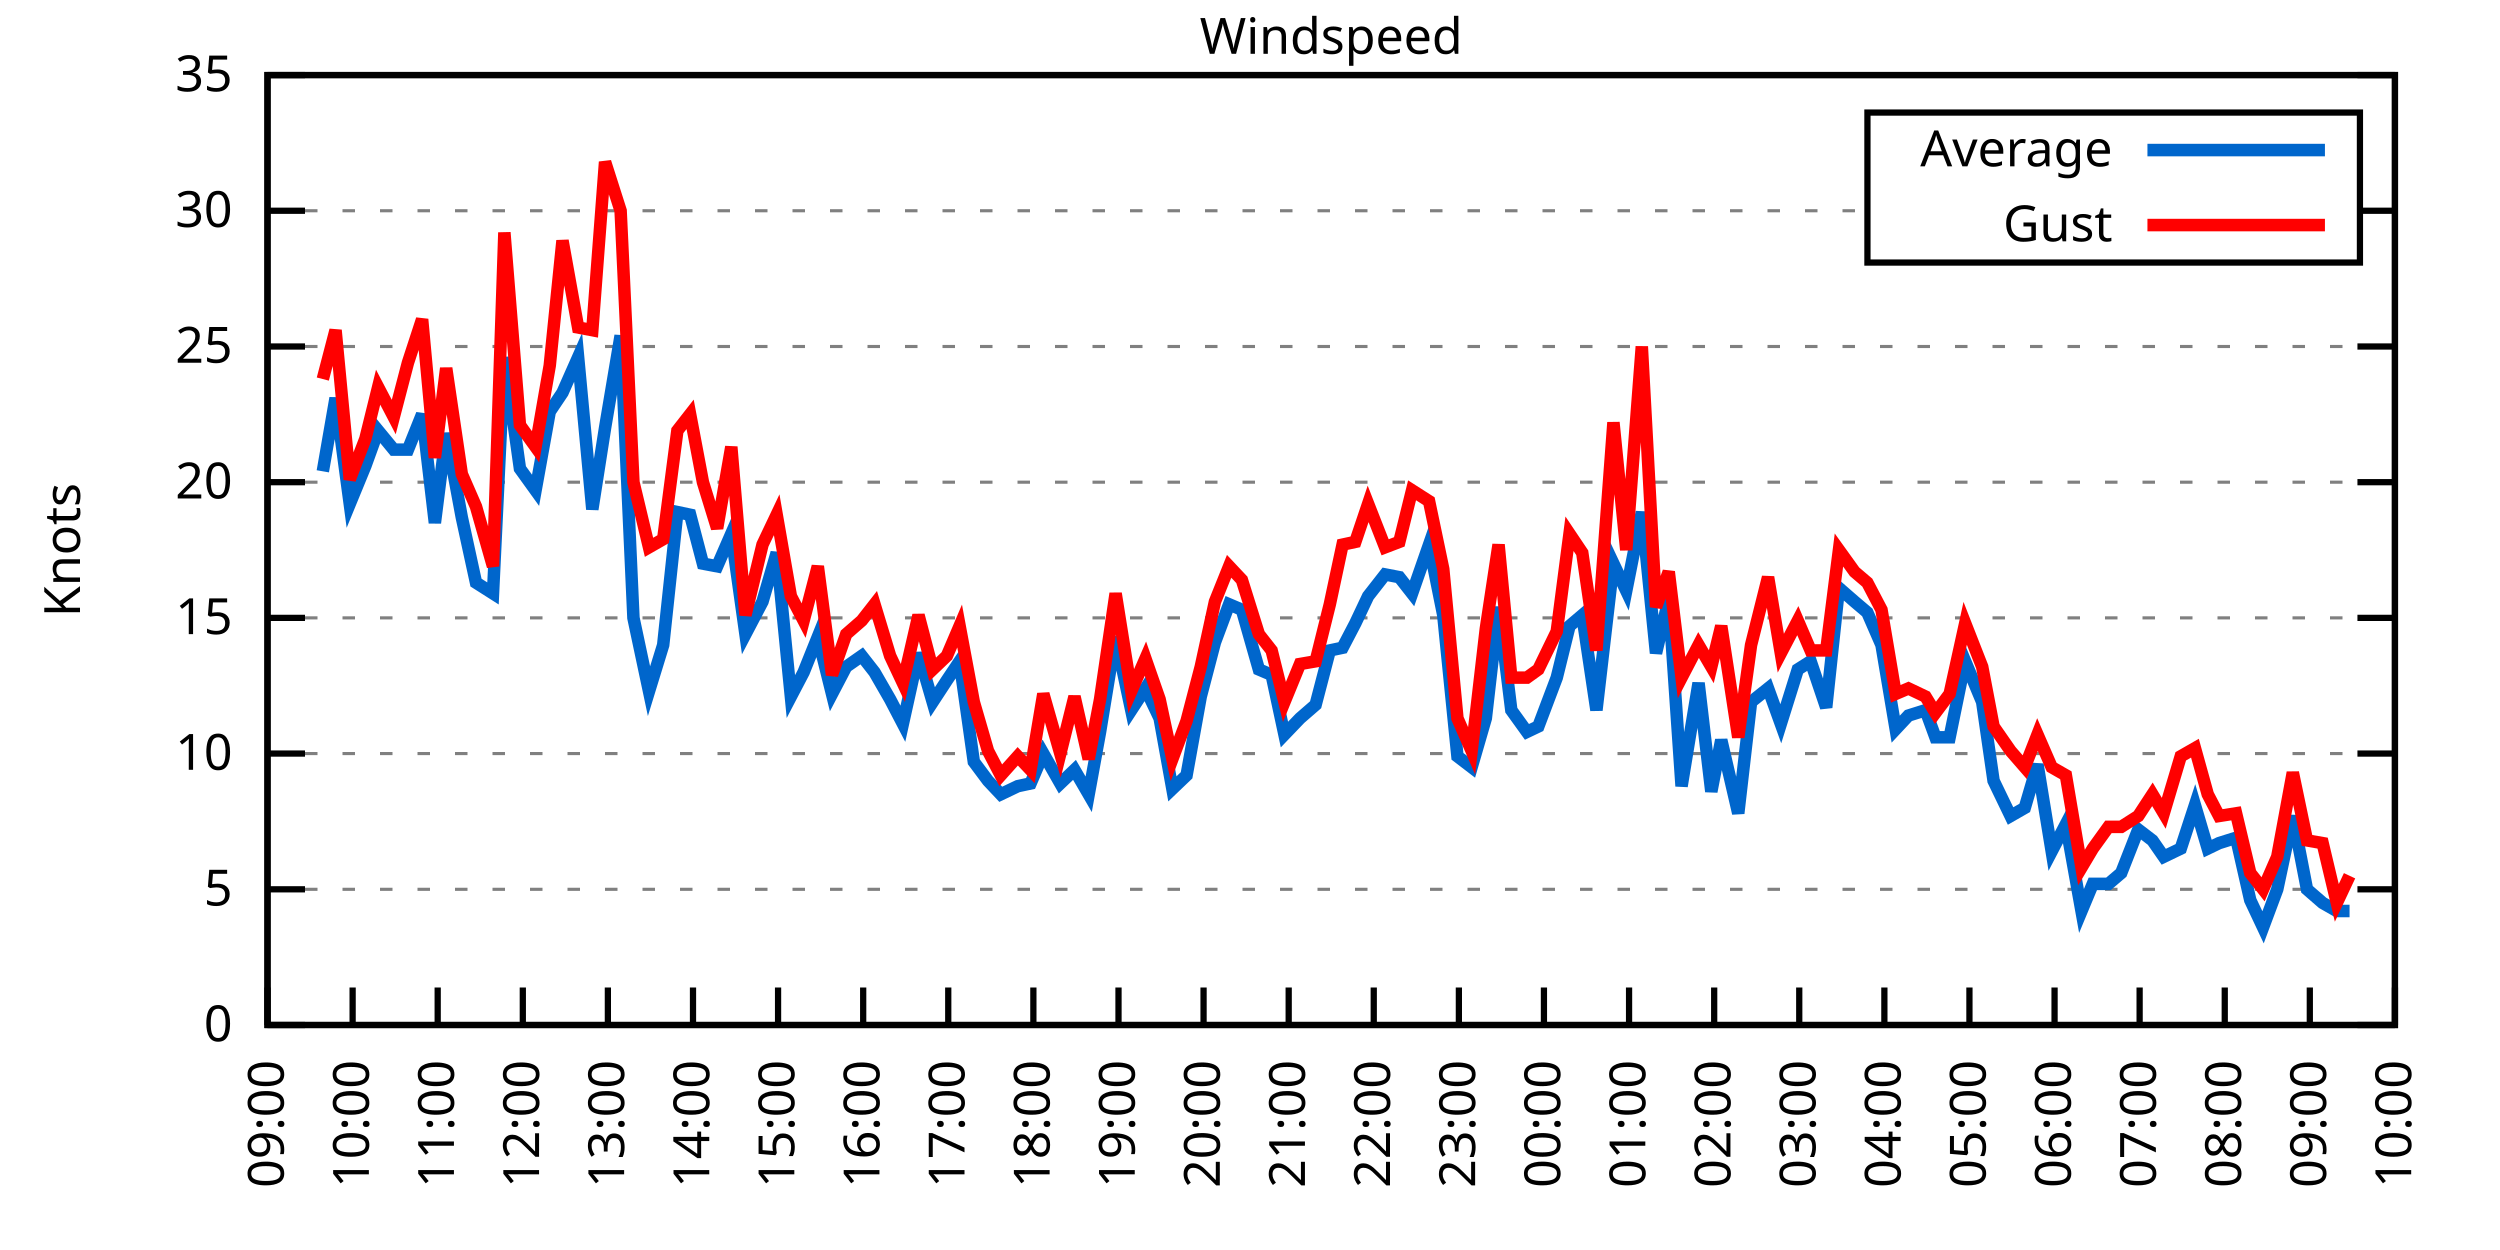
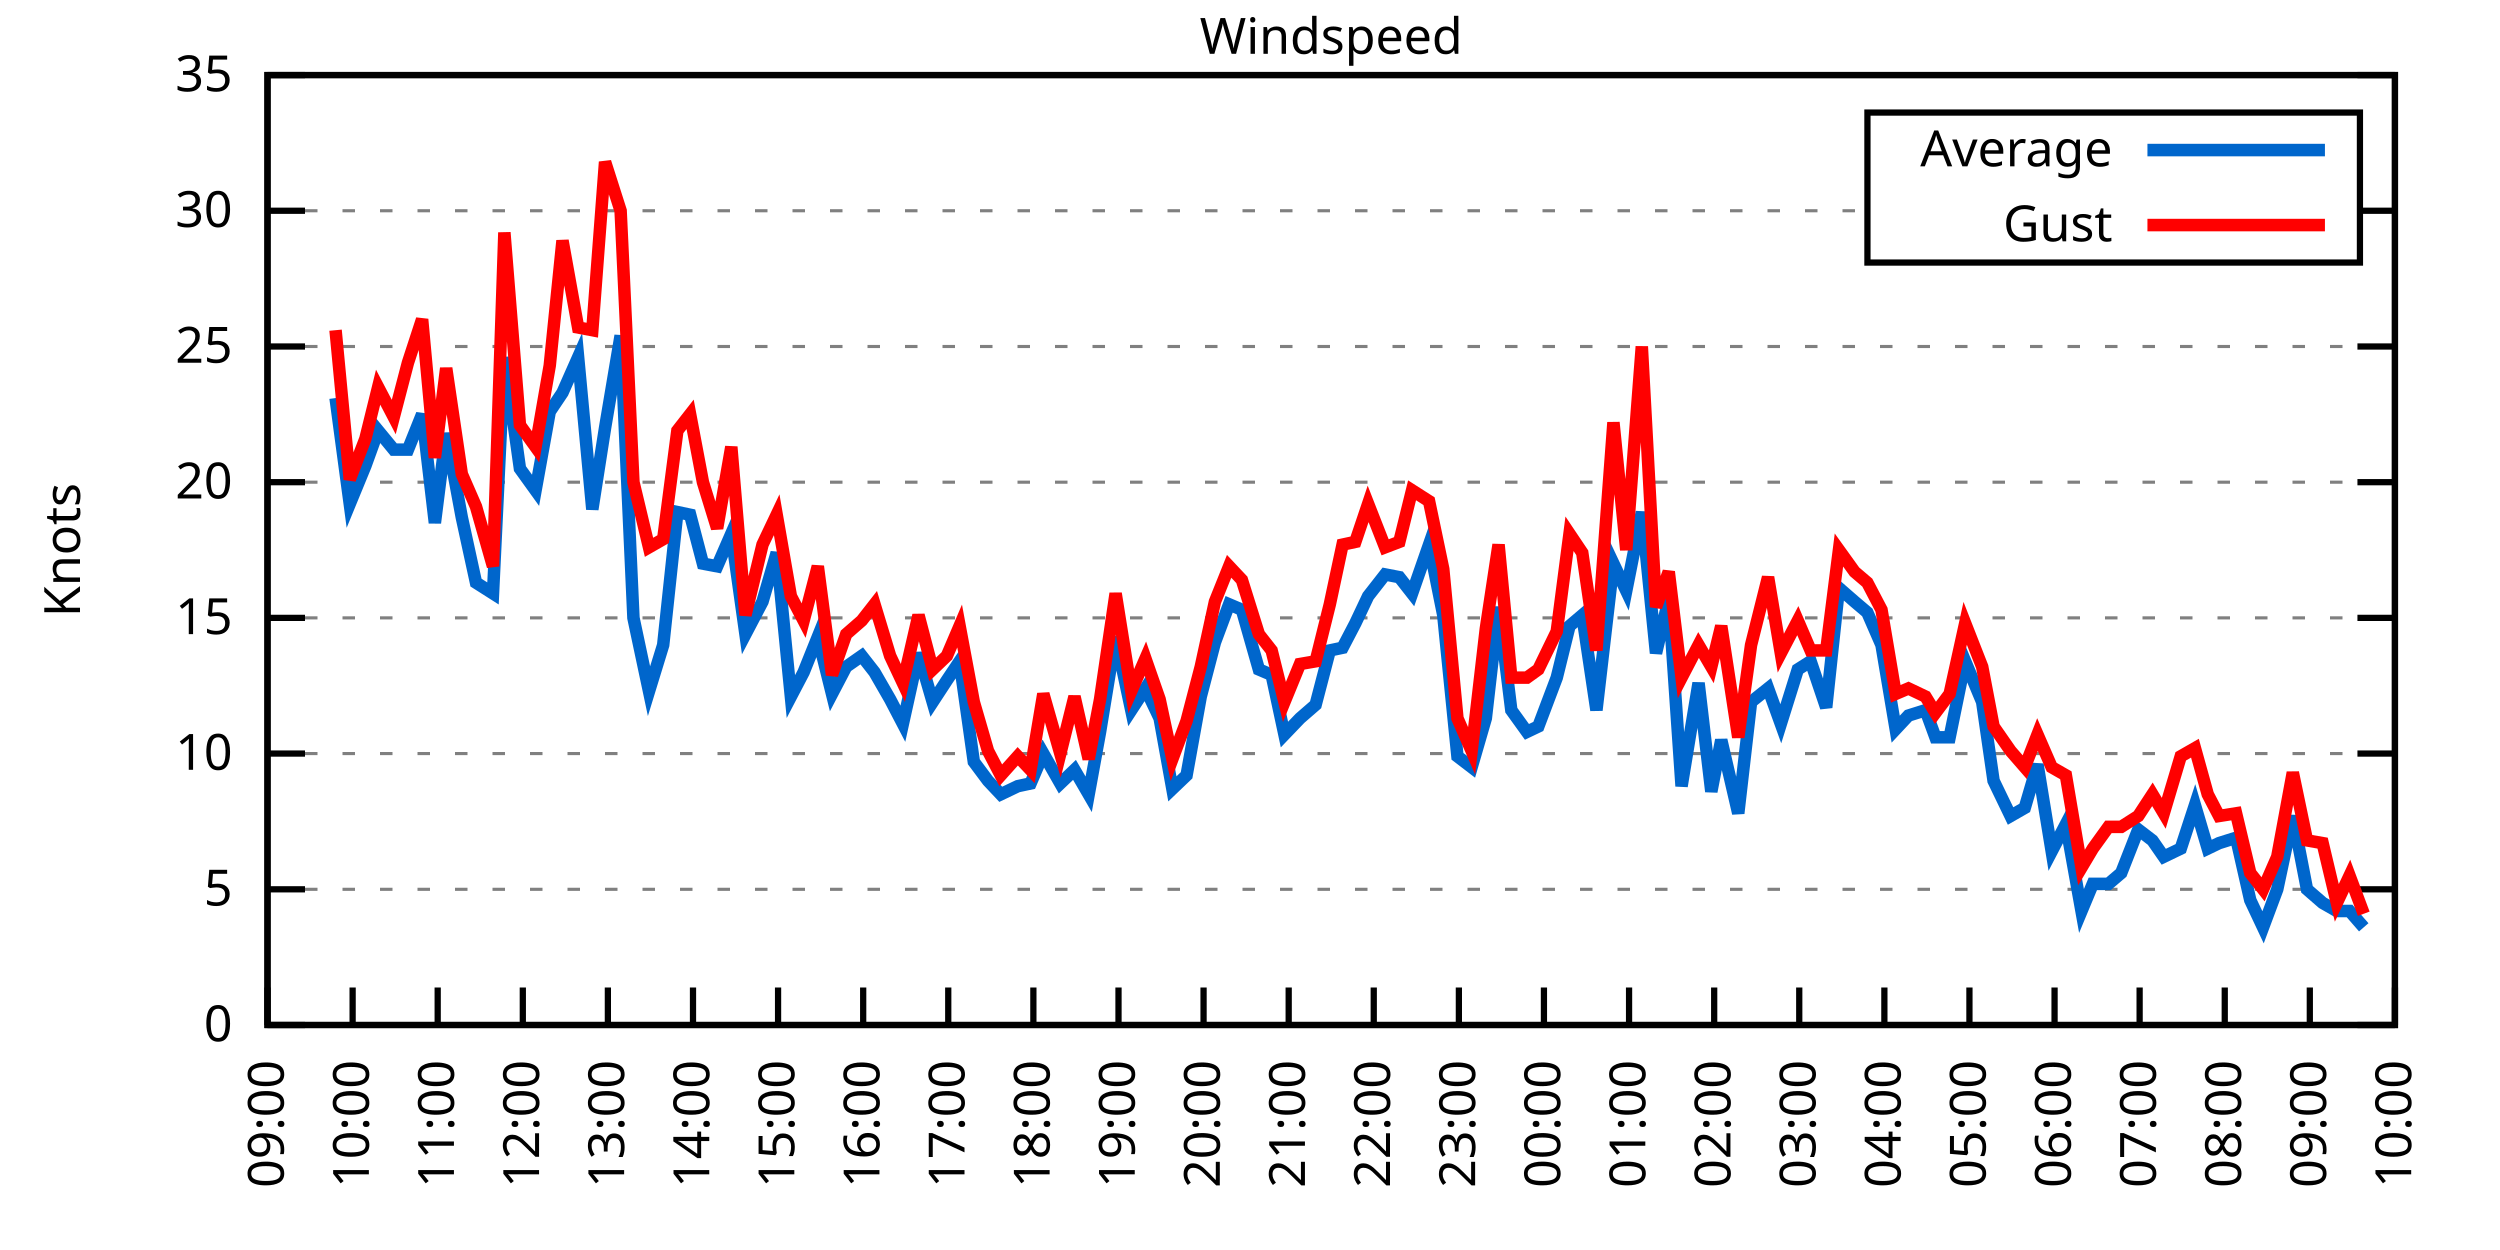
<svg xmlns="http://www.w3.org/2000/svg" xmlns:xlink="http://www.w3.org/1999/xlink" width="400" height="200" viewBox="0 0 400 200">
  <g id="gnuplot_canvas">
    <rect x="0" y="0" width="400" height="200" fill="none" />
    <defs>
      <circle id="gpDot" r="0.5" stroke-width="0.5" stroke="currentColor" />
      <path id="gpPt0" stroke-width="0.333" stroke="currentColor" d="M-1,0 h2 M0,-1 v2" />
      <path id="gpPt1" stroke-width="0.333" stroke="currentColor" d="M-1,-1 L1,1 M1,-1 L-1,1" />
      <path id="gpPt2" stroke-width="0.333" stroke="currentColor" d="M-1,0 L1,0 M0,-1 L0,1 M-1,-1 L1,1 M-1,1 L1,-1" />
      <rect id="gpPt3" stroke-width="0.333" stroke="currentColor" x="-1" y="-1" width="2" height="2" />
      <rect id="gpPt4" stroke-width="0.333" stroke="currentColor" fill="currentColor" x="-1" y="-1" width="2" height="2" />
      <circle id="gpPt5" stroke-width="0.333" stroke="currentColor" cx="0" cy="0" r="1" />
      <use xlink:href="#gpPt5" id="gpPt6" fill="currentColor" stroke="none" />
      <path id="gpPt7" stroke-width="0.333" stroke="currentColor" d="M0,-1.33 L-1.33,0.67 L1.33,0.67 z" />
      <use xlink:href="#gpPt7" id="gpPt8" fill="currentColor" stroke="none" />
      <use xlink:href="#gpPt7" id="gpPt9" stroke="currentColor" transform="rotate(180)" />
      <use xlink:href="#gpPt9" id="gpPt10" fill="currentColor" stroke="none" />
      <use xlink:href="#gpPt3" id="gpPt11" stroke="currentColor" transform="rotate(45)" />
      <use xlink:href="#gpPt11" id="gpPt12" fill="currentColor" stroke="none" />
      <path id="gpPt13" stroke-width="0.333" stroke="currentColor" d="M0,1.330 L1.265,0.411 L0.782,-1.067 L-0.782,-1.076 L-1.265,0.411 z" />
      <use xlink:href="#gpPt13" id="gpPt14" fill="currentColor" stroke="none" />
      <filter id="textbox" filterUnits="objectBoundingBox" x="0" y="0" height="1" width="1">
        <feFlood flood-color="white" flood-opacity="1" result="bgnd" />
        <feComposite in="SourceGraphic" in2="bgnd" operator="atop" />
      </filter>
      <filter id="greybox" filterUnits="objectBoundingBox" x="0" y="0" height="1" width="1">
        <feFlood flood-color="lightgrey" flood-opacity="1" result="grey" />
        <feComposite in="SourceGraphic" in2="grey" operator="atop" />
      </filter>
    </defs>
    <g fill="none" color="white" stroke="currentColor" stroke-width="1.00" stroke-linecap="butt" stroke-linejoin="miter">
</g>
    <g fill="none" color="black" stroke="currentColor" stroke-width="1.00" stroke-linecap="butt" stroke-linejoin="miter">
      <g stroke="none" shape-rendering="crispEdges">
        <polygon fill="rgb(255, 255, 255)" points="42.80,164.00 383.18,164.00 383.18,12.02 42.80,12.02 " />
      </g>
    </g>
    <g fill="none" color="black" stroke="currentColor" stroke-width="1.00" stroke-linecap="butt" stroke-linejoin="miter">
</g>
    <g fill="none" color="black" stroke="black" stroke-width="0.50" stroke-linecap="butt" stroke-linejoin="miter">
</g>
    <g fill="none" color="gray" stroke="currentColor" stroke-width="0.50" stroke-linecap="butt" stroke-linejoin="miter">
      <path stroke="gray" stroke-dasharray="2,4" class="gridline" d="M42.80,164.00 L383.19,164.00  " />
    </g>
    <g fill="none" color="gray" stroke="gray" stroke-width="1.00" stroke-linecap="butt" stroke-linejoin="miter">
</g>
    <g fill="none" color="black" stroke="currentColor" stroke-width="1.00" stroke-linecap="butt" stroke-linejoin="miter">
      <path stroke="black" d="M42.80,164.00 L48.80,164.00 M383.19,164.00 L377.19,164.00  " />
      <g transform="translate(37.20,166.60)" stroke="none" fill="black" font-family="Sans" font-size="8.00" text-anchor="end">
        <text>
          <tspan font-family="Sans"> 0</tspan>
        </text>
      </g>
    </g>
    <g fill="none" color="black" stroke="currentColor" stroke-width="1.00" stroke-linecap="butt" stroke-linejoin="miter">
</g>
    <g fill="none" color="black" stroke="black" stroke-width="0.50" stroke-linecap="butt" stroke-linejoin="miter">
</g>
    <g fill="none" color="gray" stroke="currentColor" stroke-width="0.50" stroke-linecap="butt" stroke-linejoin="miter">
      <path stroke="gray" stroke-dasharray="2,4" class="gridline" d="M42.80,142.29 L383.19,142.29  " />
    </g>
    <g fill="none" color="gray" stroke="gray" stroke-width="1.00" stroke-linecap="butt" stroke-linejoin="miter">
</g>
    <g fill="none" color="black" stroke="currentColor" stroke-width="1.00" stroke-linecap="butt" stroke-linejoin="miter">
      <path stroke="black" d="M42.80,142.29 L48.80,142.29 M383.19,142.29 L377.19,142.29  " />
      <g transform="translate(37.20,144.89)" stroke="none" fill="black" font-family="Sans" font-size="8.00" text-anchor="end">
        <text>
          <tspan font-family="Sans"> 5</tspan>
        </text>
      </g>
    </g>
    <g fill="none" color="black" stroke="currentColor" stroke-width="1.00" stroke-linecap="butt" stroke-linejoin="miter">
</g>
    <g fill="none" color="black" stroke="black" stroke-width="0.50" stroke-linecap="butt" stroke-linejoin="miter">
</g>
    <g fill="none" color="gray" stroke="currentColor" stroke-width="0.50" stroke-linecap="butt" stroke-linejoin="miter">
      <path stroke="gray" stroke-dasharray="2,4" class="gridline" d="M42.80,120.57 L383.19,120.57  " />
    </g>
    <g fill="none" color="gray" stroke="gray" stroke-width="1.00" stroke-linecap="butt" stroke-linejoin="miter">
</g>
    <g fill="none" color="black" stroke="currentColor" stroke-width="1.00" stroke-linecap="butt" stroke-linejoin="miter">
      <path stroke="black" d="M42.80,120.57 L48.80,120.57 M383.19,120.57 L377.19,120.57  " />
      <g transform="translate(37.20,123.17)" stroke="none" fill="black" font-family="Sans" font-size="8.00" text-anchor="end">
        <text>
          <tspan font-family="Sans"> 10</tspan>
        </text>
      </g>
    </g>
    <g fill="none" color="black" stroke="currentColor" stroke-width="1.00" stroke-linecap="butt" stroke-linejoin="miter">
</g>
    <g fill="none" color="black" stroke="black" stroke-width="0.50" stroke-linecap="butt" stroke-linejoin="miter">
</g>
    <g fill="none" color="gray" stroke="currentColor" stroke-width="0.50" stroke-linecap="butt" stroke-linejoin="miter">
      <path stroke="gray" stroke-dasharray="2,4" class="gridline" d="M42.80,98.86 L383.19,98.86  " />
    </g>
    <g fill="none" color="gray" stroke="gray" stroke-width="1.00" stroke-linecap="butt" stroke-linejoin="miter">
</g>
    <g fill="none" color="black" stroke="currentColor" stroke-width="1.00" stroke-linecap="butt" stroke-linejoin="miter">
      <path stroke="black" d="M42.80,98.86 L48.80,98.86 M383.19,98.86 L377.19,98.86  " />
      <g transform="translate(37.20,101.46)" stroke="none" fill="black" font-family="Sans" font-size="8.00" text-anchor="end">
        <text>
          <tspan font-family="Sans"> 15</tspan>
        </text>
      </g>
    </g>
    <g fill="none" color="black" stroke="currentColor" stroke-width="1.00" stroke-linecap="butt" stroke-linejoin="miter">
</g>
    <g fill="none" color="black" stroke="black" stroke-width="0.50" stroke-linecap="butt" stroke-linejoin="miter">
</g>
    <g fill="none" color="gray" stroke="currentColor" stroke-width="0.50" stroke-linecap="butt" stroke-linejoin="miter">
      <path stroke="gray" stroke-dasharray="2,4" class="gridline" d="M42.80,77.15 L383.19,77.15  " />
    </g>
    <g fill="none" color="gray" stroke="gray" stroke-width="1.00" stroke-linecap="butt" stroke-linejoin="miter">
</g>
    <g fill="none" color="black" stroke="currentColor" stroke-width="1.00" stroke-linecap="butt" stroke-linejoin="miter">
      <path stroke="black" d="M42.80,77.15 L48.80,77.15 M383.19,77.15 L377.19,77.15  " />
      <g transform="translate(37.20,79.75)" stroke="none" fill="black" font-family="Sans" font-size="8.00" text-anchor="end">
        <text>
          <tspan font-family="Sans"> 20</tspan>
        </text>
      </g>
    </g>
    <g fill="none" color="black" stroke="currentColor" stroke-width="1.00" stroke-linecap="butt" stroke-linejoin="miter">
</g>
    <g fill="none" color="black" stroke="black" stroke-width="0.50" stroke-linecap="butt" stroke-linejoin="miter">
</g>
    <g fill="none" color="gray" stroke="currentColor" stroke-width="0.50" stroke-linecap="butt" stroke-linejoin="miter">
      <path stroke="gray" stroke-dasharray="2,4" class="gridline" d="M42.80,55.44 L383.19,55.44  " />
    </g>
    <g fill="none" color="gray" stroke="gray" stroke-width="1.00" stroke-linecap="butt" stroke-linejoin="miter">
</g>
    <g fill="none" color="black" stroke="currentColor" stroke-width="1.00" stroke-linecap="butt" stroke-linejoin="miter">
      <path stroke="black" d="M42.80,55.44 L48.80,55.44 M383.19,55.44 L377.19,55.44  " />
      <g transform="translate(37.20,58.04)" stroke="none" fill="black" font-family="Sans" font-size="8.00" text-anchor="end">
        <text>
          <tspan font-family="Sans"> 25</tspan>
        </text>
      </g>
    </g>
    <g fill="none" color="black" stroke="currentColor" stroke-width="1.00" stroke-linecap="butt" stroke-linejoin="miter">
</g>
    <g fill="none" color="black" stroke="black" stroke-width="0.50" stroke-linecap="butt" stroke-linejoin="miter">
</g>
    <g fill="none" color="gray" stroke="currentColor" stroke-width="0.50" stroke-linecap="butt" stroke-linejoin="miter">
      <path stroke="gray" stroke-dasharray="2,4" class="gridline" d="M42.80,33.72 L298.79,33.72 M377.59,33.72 L383.19,33.72  " />
    </g>
    <g fill="none" color="gray" stroke="gray" stroke-width="1.00" stroke-linecap="butt" stroke-linejoin="miter">
</g>
    <g fill="none" color="black" stroke="currentColor" stroke-width="1.00" stroke-linecap="butt" stroke-linejoin="miter">
      <path stroke="black" d="M42.80,33.72 L48.80,33.72 M383.19,33.72 L377.19,33.72  " />
      <g transform="translate(37.20,36.32)" stroke="none" fill="black" font-family="Sans" font-size="8.00" text-anchor="end">
        <text>
          <tspan font-family="Sans"> 30</tspan>
        </text>
      </g>
    </g>
    <g fill="none" color="black" stroke="currentColor" stroke-width="1.00" stroke-linecap="butt" stroke-linejoin="miter">
</g>
    <g fill="none" color="black" stroke="black" stroke-width="0.50" stroke-linecap="butt" stroke-linejoin="miter">
</g>
    <g fill="none" color="gray" stroke="currentColor" stroke-width="0.50" stroke-linecap="butt" stroke-linejoin="miter">
      <path stroke="gray" stroke-dasharray="2,4" class="gridline" d="M42.80,12.01 L383.19,12.01  " />
    </g>
    <g fill="none" color="gray" stroke="gray" stroke-width="1.00" stroke-linecap="butt" stroke-linejoin="miter">
</g>
    <g fill="none" color="black" stroke="currentColor" stroke-width="1.00" stroke-linecap="butt" stroke-linejoin="miter">
      <path stroke="black" d="M42.80,12.01 L48.80,12.01 M383.19,12.01 L377.19,12.01  " />
      <g transform="translate(37.20,14.61)" stroke="none" fill="black" font-family="Sans" font-size="8.00" text-anchor="end">
        <text>
          <tspan font-family="Sans"> 35</tspan>
        </text>
      </g>
    </g>
    <g fill="none" color="black" stroke="currentColor" stroke-width="1.00" stroke-linecap="butt" stroke-linejoin="miter">
      <path stroke="black" d="M42.80,164.00 L42.80,158.00  " />
      <g transform="translate(45.40,169.60) rotate(270.00)" stroke="none" fill="black" font-family="Sans" font-size="8.00" text-anchor="end">
        <text>
          <tspan font-family="Sans">09:00</tspan>
        </text>
      </g>
    </g>
    <g fill="none" color="black" stroke="currentColor" stroke-width="1.00" stroke-linecap="butt" stroke-linejoin="miter">
      <path stroke="black" d="M56.42,164.00 L56.42,158.00  " />
      <g transform="translate(59.02,169.60) rotate(270.00)" stroke="none" fill="black" font-family="Sans" font-size="8.00" text-anchor="end">
        <text>
          <tspan font-family="Sans">10:00</tspan>
        </text>
      </g>
    </g>
    <g fill="none" color="black" stroke="currentColor" stroke-width="1.00" stroke-linecap="butt" stroke-linejoin="miter">
      <path stroke="black" d="M70.03,164.00 L70.03,158.00  " />
      <g transform="translate(72.63,169.60) rotate(270.00)" stroke="none" fill="black" font-family="Sans" font-size="8.00" text-anchor="end">
        <text>
          <tspan font-family="Sans">11:00</tspan>
        </text>
      </g>
    </g>
    <g fill="none" color="black" stroke="currentColor" stroke-width="1.00" stroke-linecap="butt" stroke-linejoin="miter">
      <path stroke="black" d="M83.65,164.00 L83.65,158.00  " />
      <g transform="translate(86.25,169.60) rotate(270.00)" stroke="none" fill="black" font-family="Sans" font-size="8.00" text-anchor="end">
        <text>
          <tspan font-family="Sans">12:00</tspan>
        </text>
      </g>
    </g>
    <g fill="none" color="black" stroke="currentColor" stroke-width="1.00" stroke-linecap="butt" stroke-linejoin="miter">
      <path stroke="black" d="M97.26,164.00 L97.26,158.00  " />
      <g transform="translate(99.86,169.60) rotate(270.00)" stroke="none" fill="black" font-family="Sans" font-size="8.00" text-anchor="end">
        <text>
          <tspan font-family="Sans">13:00</tspan>
        </text>
      </g>
    </g>
    <g fill="none" color="black" stroke="currentColor" stroke-width="1.00" stroke-linecap="butt" stroke-linejoin="miter">
      <path stroke="black" d="M110.88,164.00 L110.88,158.00  " />
      <g transform="translate(113.48,169.60) rotate(270.00)" stroke="none" fill="black" font-family="Sans" font-size="8.00" text-anchor="end">
        <text>
          <tspan font-family="Sans">14:00</tspan>
        </text>
      </g>
    </g>
    <g fill="none" color="black" stroke="currentColor" stroke-width="1.00" stroke-linecap="butt" stroke-linejoin="miter">
      <path stroke="black" d="M124.49,164.00 L124.49,158.00  " />
      <g transform="translate(127.09,169.60) rotate(270.00)" stroke="none" fill="black" font-family="Sans" font-size="8.00" text-anchor="end">
        <text>
          <tspan font-family="Sans">15:00</tspan>
        </text>
      </g>
    </g>
    <g fill="none" color="black" stroke="currentColor" stroke-width="1.00" stroke-linecap="butt" stroke-linejoin="miter">
      <path stroke="black" d="M138.11,164.00 L138.11,158.00  " />
      <g transform="translate(140.71,169.60) rotate(270.00)" stroke="none" fill="black" font-family="Sans" font-size="8.00" text-anchor="end">
        <text>
          <tspan font-family="Sans">16:00</tspan>
        </text>
      </g>
    </g>
    <g fill="none" color="black" stroke="currentColor" stroke-width="1.00" stroke-linecap="butt" stroke-linejoin="miter">
      <path stroke="black" d="M151.72,164.00 L151.72,158.00  " />
      <g transform="translate(154.32,169.60) rotate(270.00)" stroke="none" fill="black" font-family="Sans" font-size="8.00" text-anchor="end">
        <text>
          <tspan font-family="Sans">17:00</tspan>
        </text>
      </g>
    </g>
    <g fill="none" color="black" stroke="currentColor" stroke-width="1.00" stroke-linecap="butt" stroke-linejoin="miter">
      <path stroke="black" d="M165.34,164.00 L165.34,158.00  " />
      <g transform="translate(167.94,169.60) rotate(270.00)" stroke="none" fill="black" font-family="Sans" font-size="8.00" text-anchor="end">
        <text>
          <tspan font-family="Sans">18:00</tspan>
        </text>
      </g>
    </g>
    <g fill="none" color="black" stroke="currentColor" stroke-width="1.00" stroke-linecap="butt" stroke-linejoin="miter">
      <path stroke="black" d="M178.96,164.00 L178.96,158.00  " />
      <g transform="translate(181.56,169.60) rotate(270.00)" stroke="none" fill="black" font-family="Sans" font-size="8.00" text-anchor="end">
        <text>
          <tspan font-family="Sans">19:00</tspan>
        </text>
      </g>
    </g>
    <g fill="none" color="black" stroke="currentColor" stroke-width="1.00" stroke-linecap="butt" stroke-linejoin="miter">
      <path stroke="black" d="M192.57,164.00 L192.57,158.00  " />
      <g transform="translate(195.17,169.60) rotate(270.00)" stroke="none" fill="black" font-family="Sans" font-size="8.00" text-anchor="end">
        <text>
          <tspan font-family="Sans">20:00</tspan>
        </text>
      </g>
    </g>
    <g fill="none" color="black" stroke="currentColor" stroke-width="1.00" stroke-linecap="butt" stroke-linejoin="miter">
      <path stroke="black" d="M206.19,164.00 L206.19,158.00  " />
      <g transform="translate(208.79,169.60) rotate(270.00)" stroke="none" fill="black" font-family="Sans" font-size="8.00" text-anchor="end">
        <text>
          <tspan font-family="Sans">21:00</tspan>
        </text>
      </g>
    </g>
    <g fill="none" color="black" stroke="currentColor" stroke-width="1.00" stroke-linecap="butt" stroke-linejoin="miter">
      <path stroke="black" d="M219.80,164.00 L219.80,158.00  " />
      <g transform="translate(222.40,169.60) rotate(270.00)" stroke="none" fill="black" font-family="Sans" font-size="8.00" text-anchor="end">
        <text>
          <tspan font-family="Sans">22:00</tspan>
        </text>
      </g>
    </g>
    <g fill="none" color="black" stroke="currentColor" stroke-width="1.00" stroke-linecap="butt" stroke-linejoin="miter">
      <path stroke="black" d="M233.42,164.00 L233.42,158.00  " />
      <g transform="translate(236.02,169.60) rotate(270.00)" stroke="none" fill="black" font-family="Sans" font-size="8.00" text-anchor="end">
        <text>
          <tspan font-family="Sans">23:00</tspan>
        </text>
      </g>
    </g>
    <g fill="none" color="black" stroke="currentColor" stroke-width="1.00" stroke-linecap="butt" stroke-linejoin="miter">
      <path stroke="black" d="M247.03,164.00 L247.03,158.00  " />
      <g transform="translate(249.63,169.60) rotate(270.00)" stroke="none" fill="black" font-family="Sans" font-size="8.00" text-anchor="end">
        <text>
          <tspan font-family="Sans">00:00</tspan>
        </text>
      </g>
    </g>
    <g fill="none" color="black" stroke="currentColor" stroke-width="1.00" stroke-linecap="butt" stroke-linejoin="miter">
      <path stroke="black" d="M260.65,164.00 L260.65,158.00  " />
      <g transform="translate(263.25,169.60) rotate(270.00)" stroke="none" fill="black" font-family="Sans" font-size="8.00" text-anchor="end">
        <text>
          <tspan font-family="Sans">01:00</tspan>
        </text>
      </g>
    </g>
    <g fill="none" color="black" stroke="currentColor" stroke-width="1.00" stroke-linecap="butt" stroke-linejoin="miter">
      <path stroke="black" d="M274.27,164.00 L274.27,158.00  " />
      <g transform="translate(276.87,169.60) rotate(270.00)" stroke="none" fill="black" font-family="Sans" font-size="8.00" text-anchor="end">
        <text>
          <tspan font-family="Sans">02:00</tspan>
        </text>
      </g>
    </g>
    <g fill="none" color="black" stroke="currentColor" stroke-width="1.00" stroke-linecap="butt" stroke-linejoin="miter">
      <path stroke="black" d="M287.88,164.00 L287.88,158.00  " />
      <g transform="translate(290.48,169.60) rotate(270.00)" stroke="none" fill="black" font-family="Sans" font-size="8.00" text-anchor="end">
        <text>
          <tspan font-family="Sans">03:00</tspan>
        </text>
      </g>
    </g>
    <g fill="none" color="black" stroke="currentColor" stroke-width="1.00" stroke-linecap="butt" stroke-linejoin="miter">
      <path stroke="black" d="M301.50,164.00 L301.50,158.00  " />
      <g transform="translate(304.10,169.60) rotate(270.00)" stroke="none" fill="black" font-family="Sans" font-size="8.00" text-anchor="end">
        <text>
          <tspan font-family="Sans">04:00</tspan>
        </text>
      </g>
    </g>
    <g fill="none" color="black" stroke="currentColor" stroke-width="1.00" stroke-linecap="butt" stroke-linejoin="miter">
      <path stroke="black" d="M315.11,164.00 L315.11,158.00  " />
      <g transform="translate(317.71,169.60) rotate(270.00)" stroke="none" fill="black" font-family="Sans" font-size="8.00" text-anchor="end">
        <text>
          <tspan font-family="Sans">05:00</tspan>
        </text>
      </g>
    </g>
    <g fill="none" color="black" stroke="currentColor" stroke-width="1.00" stroke-linecap="butt" stroke-linejoin="miter">
      <path stroke="black" d="M328.73,164.00 L328.73,158.00  " />
      <g transform="translate(331.33,169.60) rotate(270.00)" stroke="none" fill="black" font-family="Sans" font-size="8.00" text-anchor="end">
        <text>
          <tspan font-family="Sans">06:00</tspan>
        </text>
      </g>
    </g>
    <g fill="none" color="black" stroke="currentColor" stroke-width="1.00" stroke-linecap="butt" stroke-linejoin="miter">
      <path stroke="black" d="M342.34,164.00 L342.34,158.00  " />
      <g transform="translate(344.94,169.60) rotate(270.00)" stroke="none" fill="black" font-family="Sans" font-size="8.00" text-anchor="end">
        <text>
          <tspan font-family="Sans">07:00</tspan>
        </text>
      </g>
    </g>
    <g fill="none" color="black" stroke="currentColor" stroke-width="1.00" stroke-linecap="butt" stroke-linejoin="miter">
      <path stroke="black" d="M355.96,164.00 L355.96,158.00  " />
      <g transform="translate(358.56,169.60) rotate(270.00)" stroke="none" fill="black" font-family="Sans" font-size="8.00" text-anchor="end">
        <text>
          <tspan font-family="Sans">08:00</tspan>
        </text>
      </g>
    </g>
    <g fill="none" color="black" stroke="currentColor" stroke-width="1.00" stroke-linecap="butt" stroke-linejoin="miter">
      <path stroke="black" d="M369.57,164.00 L369.57,158.00  " />
      <g transform="translate(372.17,169.60) rotate(270.00)" stroke="none" fill="black" font-family="Sans" font-size="8.00" text-anchor="end">
        <text>
          <tspan font-family="Sans">09:00</tspan>
        </text>
      </g>
    </g>
    <g fill="none" color="black" stroke="currentColor" stroke-width="1.00" stroke-linecap="butt" stroke-linejoin="miter">
      <path stroke="black" d="M383.19,164.00 L383.19,158.00  " />
      <g transform="translate(385.79,169.60) rotate(270.00)" stroke="none" fill="black" font-family="Sans" font-size="8.00" text-anchor="end">
        <text>
          <tspan font-family="Sans">10:00</tspan>
        </text>
      </g>
    </g>
    <g fill="none" color="black" stroke="currentColor" stroke-width="1.00" stroke-linecap="butt" stroke-linejoin="miter">
</g>
    <g fill="none" color="black" stroke="currentColor" stroke-width="1.00" stroke-linecap="butt" stroke-linejoin="miter">
      <path stroke="black" d="M42.80,12.01 L42.80,164.00 L383.19,164.00 L383.19,12.01 L42.80,12.01 Z  " />
    </g>
    <g fill="none" color="black" stroke="currentColor" stroke-width="1.00" stroke-linecap="butt" stroke-linejoin="miter">
</g>
    <g fill="none" color="black" stroke="currentColor" stroke-width="1.00" stroke-linecap="butt" stroke-linejoin="miter">
      <path stroke="black" d="M298.79,42.01 L298.79,18.01 L377.59,18.01 L377.59,42.01 L298.79,42.01 Z  " />
    </g>
    <g id="Windspeed_plot_1">
      <g fill="none" color="white" stroke="black" stroke-width="2.00" stroke-linecap="butt" stroke-linejoin="miter">
</g>
      <g fill="none" color="black" stroke="currentColor" stroke-width="2.00" stroke-linecap="butt" stroke-linejoin="miter">
        <g transform="translate(337.99,26.61)" stroke="none" fill="black" font-family="Sans" font-size="8.00" text-anchor="end">
          <text>
            <tspan font-family="Sans">Average</tspan>
          </text>
        </g>
      </g>
      <g fill="none" color="black" stroke="currentColor" stroke-width="2.00" stroke-linecap="butt" stroke-linejoin="miter">
-         <path stroke="rgb(  0, 102, 204)" d="M343.59,24.01 L371.99,24.01 M51.65,75.41 L53.69,63.69 L55.96,80.62 L58.46,74.54 L60.50,68.90 L63.00,71.94   L65.27,71.94 L67.54,66.29 L69.58,83.66 L71.39,69.33 L73.89,82.79 L76.16,93.22 L78.88,94.95 L80.70,57.17   L83.19,74.98 L85.69,78.45 L87.96,65.86 L90.00,62.82 L92.50,57.17 L94.77,81.49 L96.81,68.46 L99.30,53.70   L101.35,98.86 L103.84,110.59 L106.11,103.20 L108.38,81.93 L110.42,82.36 L112.47,90.18 L114.74,90.61 L117.01,85.40   L119.27,101.47 L122.00,96.26 L124.27,88.44 L126.54,111.45 L128.58,107.55 L130.85,101.90 L133.12,111.02 L135.39,106.68   L137.88,104.94 L139.92,107.55 L142.42,111.89 L144.46,115.80 L146.96,104.51 L149.23,112.32 L151.50,108.85 L153.54,105.81   L155.81,121.88 L158.08,124.92 L160.12,127.09 L162.84,125.79 L164.89,125.35 L166.93,120.57 L169.65,125.35 L171.92,123.18   L174.19,127.09 L176.01,117.10 L178.50,101.90 L181.00,113.63 L183.27,110.15 L185.54,114.93 L187.58,126.22 L189.85,124.05   L192.12,111.45 L194.39,102.77 L196.66,96.69 L198.70,97.56 L201.42,107.11 L203.46,107.98 L205.51,117.53 L208.00,114.93   L210.50,112.76 L212.77,104.07 L214.81,103.64 L216.85,99.73 L218.90,95.39 L221.62,91.91 L223.89,92.35 L225.93,94.95   L228.65,87.14 L230.92,98.43 L233.19,121.01 L235.46,122.75 L237.73,114.93 L239.77,97.12 L241.81,113.63 L244.31,117.10   L246.13,116.23 L249.08,108.42 L251.12,100.16 L253.16,98.43 L255.43,113.63 L258.15,90.18 L260.20,94.52 L262.69,81.93   L264.96,104.51 L267.00,95.82 L269.05,125.79 L271.77,109.28 L273.81,126.65 L275.40,118.40 L278.12,130.13 L280.17,112.32   L282.89,110.15 L284.93,115.80 L287.65,107.11 L289.70,105.81 L292.19,113.19 L294.23,94.08 L296.73,96.26 L298.77,97.99   L301.04,103.20 L303.31,116.67 L305.35,114.49 L308.08,113.63 L309.67,117.97 L311.94,117.97 L314.43,105.81 L317.15,112.32   L318.97,124.92 L321.69,130.56 L323.96,129.26 L326.00,122.31 L328.27,136.21 L330.54,131.86 L333.04,145.76 L334.85,141.42   L337.35,141.42 L339.39,139.68 L342.12,132.73 L344.39,134.47 L346.20,137.08 L348.92,135.77 L351.19,128.83 L353.24,135.77   L355.05,134.90 L357.77,134.04 L360.04,144.02 L362.09,148.37 L364.36,142.29 L366.85,130.56 L369.12,142.29 L371.62,144.46   L373.89,145.76 L375.93,145.76  " />
+         <path stroke="rgb(  0, 102, 204)" d="M343.59,24.01 L371.99,24.01 M53.69,63.69 L55.96,80.62 L58.46,74.54 L60.50,68.90 L63.00,71.94 L65.27,71.94   L67.54,66.29 L69.58,83.66 L71.39,69.33 L73.89,82.79 L76.16,93.22 L78.88,94.95 L80.70,57.17 L83.19,74.98   L85.69,78.45 L87.96,65.86 L90.00,62.82 L92.50,57.17 L94.77,81.49 L96.81,68.46 L99.30,53.70 L101.35,98.86   L103.84,110.59 L106.11,103.20 L108.38,81.93 L110.42,82.36 L112.47,90.18 L114.74,90.61 L117.01,85.40 L119.27,101.47   L122.00,96.26 L124.27,88.44 L126.54,111.45 L128.58,107.55 L130.85,101.90 L133.12,111.02 L135.39,106.68 L137.88,104.94   L139.92,107.55 L142.42,111.89 L144.46,115.80 L146.96,104.51 L149.23,112.32 L151.50,108.85 L153.54,105.81 L155.81,121.88   L158.08,124.92 L160.12,127.09 L162.84,125.79 L164.89,125.35 L166.93,120.57 L169.65,125.35 L171.92,123.18 L174.19,127.09   L176.01,117.10 L178.50,101.90 L181.00,113.63 L183.27,110.15 L185.54,114.93 L187.58,126.22 L189.85,124.05 L192.12,111.45   L194.39,102.77 L196.66,96.69 L198.70,97.56 L201.42,107.11 L203.46,107.98 L205.51,117.53 L208.00,114.93 L210.50,112.76   L212.77,104.07 L214.81,103.64 L216.85,99.73 L218.90,95.39 L221.62,91.91 L223.89,92.35 L225.93,94.95 L228.65,87.14   L230.92,98.43 L233.19,121.01 L235.46,122.75 L237.73,114.93 L239.77,97.12 L241.81,113.63 L244.31,117.10 L246.13,116.23   L249.08,108.42 L251.12,100.16 L253.16,98.43 L255.43,113.63 L258.15,90.18 L260.20,94.52 L262.69,81.93 L264.96,104.51   L267.00,95.82 L269.05,125.79 L271.77,109.28 L273.81,126.65 L275.40,118.40 L278.12,130.13 L280.17,112.32 L282.89,110.15   L284.93,115.80 L287.65,107.11 L289.70,105.81 L292.19,113.19 L294.23,94.08 L296.73,96.26 L298.77,97.99 L301.04,103.20   L303.31,116.67 L305.35,114.49 L308.08,113.63 L309.67,117.97 L311.94,117.97 L314.43,105.81 L317.15,112.32 L318.97,124.92   L321.69,130.56 L323.96,129.26 L326.00,122.31 L328.27,136.21 L330.54,131.86 L333.04,145.76 L334.85,141.42 L337.35,141.42   L339.39,139.68 L342.12,132.73 L344.39,134.47 L346.20,137.08 L348.92,135.77 L351.19,128.83 L353.24,135.77 L355.05,134.90   L357.77,134.04 L360.04,144.02 L362.09,148.37 L364.36,142.29 L366.85,130.56 L369.12,142.29 L371.62,144.46 L373.89,145.76   L375.93,145.76 L378.20,148.37  " />
      </g>
    </g>
    <g id="Windspeed_plot_2">
      <g fill="none" color="black" stroke="currentColor" stroke-width="2.00" stroke-linecap="butt" stroke-linejoin="miter">
        <g transform="translate(337.99,38.61)" stroke="none" fill="black" font-family="Sans" font-size="8.00" text-anchor="end">
          <text>
            <tspan font-family="Sans">Gust</tspan>
          </text>
        </g>
      </g>
      <g fill="none" color="black" stroke="currentColor" stroke-width="2.00" stroke-linecap="butt" stroke-linejoin="miter">
-         <path stroke="rgb(255,   0,   0)" d="M343.59,36.01 L371.99,36.01 M51.65,60.65 L53.69,52.83 L55.96,76.71 L58.46,70.20 L60.50,61.95 L63.00,66.73   L65.27,58.04 L67.54,51.09 L69.58,73.24 L71.39,58.91 L73.89,75.85 L76.16,81.06 L78.88,90.61 L80.70,37.20   L83.19,68.03 L85.69,71.50 L87.96,58.48 L90.00,38.50 L92.50,52.40 L94.77,52.83 L96.81,25.91 L99.30,33.72   L101.35,77.15 L103.84,87.57 L106.11,86.27 L108.38,68.90 L110.42,66.29 L112.47,77.15 L114.74,84.53 L117.01,71.50   L119.27,98.43 L122.00,87.14 L124.27,82.36 L126.54,95.39 L128.58,99.30 L130.85,90.61 L133.12,107.98 L135.39,101.47   L137.88,99.30 L139.92,96.69 L142.42,104.94 L144.46,109.28 L146.96,98.43 L149.23,107.11 L151.50,104.94 L153.54,100.16   L155.81,112.32 L158.08,120.14 L160.12,124.05 L162.84,121.01 L164.89,123.18 L166.93,111.02 L169.65,120.57 L171.92,111.45   L174.19,121.44 L176.01,111.89 L178.50,94.95 L181.00,110.59 L183.27,105.38 L185.54,111.89 L187.58,121.44 L189.85,115.36   L192.12,106.68 L194.39,96.26 L196.66,90.61 L198.70,92.78 L201.42,101.47 L203.46,104.07 L205.51,112.32 L208.00,106.24   L210.50,105.81 L212.77,96.69 L214.81,87.14 L216.85,86.70 L218.90,80.62 L221.62,87.57 L223.89,86.70 L225.93,78.45   L228.65,80.19 L230.92,91.04 L233.19,114.93 L235.46,120.14 L237.73,100.60 L239.77,87.14 L241.81,108.42 L244.31,108.42   L246.13,107.11 L249.08,101.03 L251.12,85.40 L253.16,88.44 L255.43,104.07 L258.15,67.59 L260.20,88.00 L262.69,55.44   L264.96,97.12 L267.00,91.48 L269.05,108.42 L271.77,103.20 L273.81,106.68 L275.40,100.16 L278.12,117.97 L280.17,103.20   L282.89,92.35 L284.93,104.51 L287.65,99.30 L289.70,104.07 L292.19,104.07 L294.23,88.00 L296.73,91.48 L298.77,93.22   L301.04,97.56 L303.31,111.02 L305.35,110.15 L308.08,111.45 L309.67,114.06 L311.94,111.02 L314.43,99.73 L317.15,106.68   L318.97,116.23 L321.69,120.14 L323.96,122.75 L326.00,117.53 L328.27,122.75 L330.54,124.05 L333.04,138.81 L334.85,135.77   L337.35,132.30 L339.39,132.30 L342.12,130.56 L344.39,127.09 L346.20,130.13 L348.92,121.01 L351.19,119.71 L353.24,127.09   L355.05,130.56 L357.77,130.13 L360.04,139.68 L362.09,142.29 L364.36,137.08 L366.85,123.61 L369.12,134.47 L371.62,134.90   L373.89,144.46 L375.93,140.12  " />
+         <path stroke="rgb(255,   0,   0)" d="M343.59,36.01 L371.99,36.01 M53.69,52.83 L55.96,76.71 L58.46,70.20 L60.50,61.95 L63.00,66.73 L65.27,58.04   L67.54,51.09 L69.58,73.24 L71.39,58.91 L73.89,75.85 L76.16,81.06 L78.88,90.61 L80.70,37.20 L83.19,68.03   L85.69,71.50 L87.96,58.48 L90.00,38.50 L92.50,52.40 L94.77,52.83 L96.81,25.91 L99.30,33.72 L101.35,77.15   L103.84,87.57 L106.11,86.27 L108.38,68.90 L110.42,66.29 L112.47,77.15 L114.74,84.53 L117.01,71.50 L119.27,98.43   L122.00,87.14 L124.27,82.36 L126.54,95.39 L128.58,99.30 L130.85,90.61 L133.12,107.98 L135.39,101.47 L137.88,99.30   L139.92,96.69 L142.42,104.94 L144.46,109.28 L146.96,98.43 L149.23,107.11 L151.50,104.94 L153.54,100.16 L155.81,112.32   L158.08,120.14 L160.12,124.05 L162.84,121.01 L164.89,123.18 L166.93,111.02 L169.65,120.57 L171.92,111.45 L174.19,121.44   L176.01,111.89 L178.50,94.95 L181.00,110.59 L183.27,105.38 L185.54,111.89 L187.58,121.44 L189.85,115.36 L192.12,106.68   L194.39,96.26 L196.66,90.61 L198.70,92.78 L201.42,101.47 L203.46,104.07 L205.51,112.32 L208.00,106.24 L210.50,105.81   L212.77,96.69 L214.81,87.14 L216.85,86.70 L218.90,80.62 L221.62,87.57 L223.89,86.70 L225.93,78.45 L228.65,80.19   L230.92,91.04 L233.19,114.93 L235.46,120.14 L237.73,100.60 L239.77,87.14 L241.81,108.42 L244.31,108.42 L246.13,107.11   L249.08,101.03 L251.12,85.40 L253.16,88.44 L255.43,104.07 L258.15,67.59 L260.20,88.00 L262.69,55.44 L264.96,97.12   L267.00,91.48 L269.05,108.42 L271.77,103.20 L273.81,106.68 L275.40,100.16 L278.12,117.97 L280.17,103.20 L282.89,92.35   L284.93,104.51 L287.65,99.30 L289.70,104.07 L292.19,104.07 L294.23,88.00 L296.73,91.48 L298.77,93.22 L301.04,97.56   L303.31,111.02 L305.35,110.15 L308.08,111.45 L309.67,114.06 L311.94,111.02 L314.43,99.73 L317.15,106.68 L318.97,116.23   L321.69,120.14 L323.96,122.75 L326.00,117.53 L328.27,122.75 L330.54,124.05 L333.04,138.81 L334.85,135.77 L337.35,132.30   L339.39,132.30 L342.12,130.56 L344.39,127.09 L346.20,130.13 L348.92,121.01 L351.19,119.71 L353.24,127.09 L355.05,130.56   L357.77,130.13 L360.04,139.68 L362.09,142.29 L364.36,137.08 L366.85,123.61 L369.12,134.47 L371.62,134.90 L373.89,144.46   L375.93,140.12 L378.20,146.20  " />
      </g>
    </g>
    <g fill="none" color="black" stroke="currentColor" stroke-width="2.00" stroke-linecap="butt" stroke-linejoin="miter">
</g>
    <g fill="none" color="black" stroke="black" stroke-width="1.00" stroke-linecap="butt" stroke-linejoin="miter">
</g>
    <g fill="none" color="black" stroke="currentColor" stroke-width="1.00" stroke-linecap="butt" stroke-linejoin="miter">
      <path stroke="black" d="M42.80,12.01 L42.80,164.00 L383.19,164.00 L383.19,12.01 L42.80,12.01 Z  " />
      <g transform="translate(12.80,88.01) rotate(270.00)" stroke="none" fill="black" font-family="Sans" font-size="8.00" text-anchor="middle">
        <text>
          <tspan font-family="Sans">Knots</tspan>
        </text>
      </g>
    </g>
    <g fill="none" color="black" stroke="currentColor" stroke-width="1.00" stroke-linecap="butt" stroke-linejoin="miter">
</g>
    <g fill="none" color="black" stroke="currentColor" stroke-width="1.00" stroke-linecap="butt" stroke-linejoin="miter">
      <g transform="translate(212.99,8.61)" stroke="none" fill="black" font-family="Sans" font-size="8.00" text-anchor="middle">
        <text>
          <tspan font-family="Sans">Windspeed</tspan>
        </text>
      </g>
    </g>
    <g fill="none" color="black" stroke="currentColor" stroke-width="1.00" stroke-linecap="butt" stroke-linejoin="miter">
</g>
  </g>
</svg>
